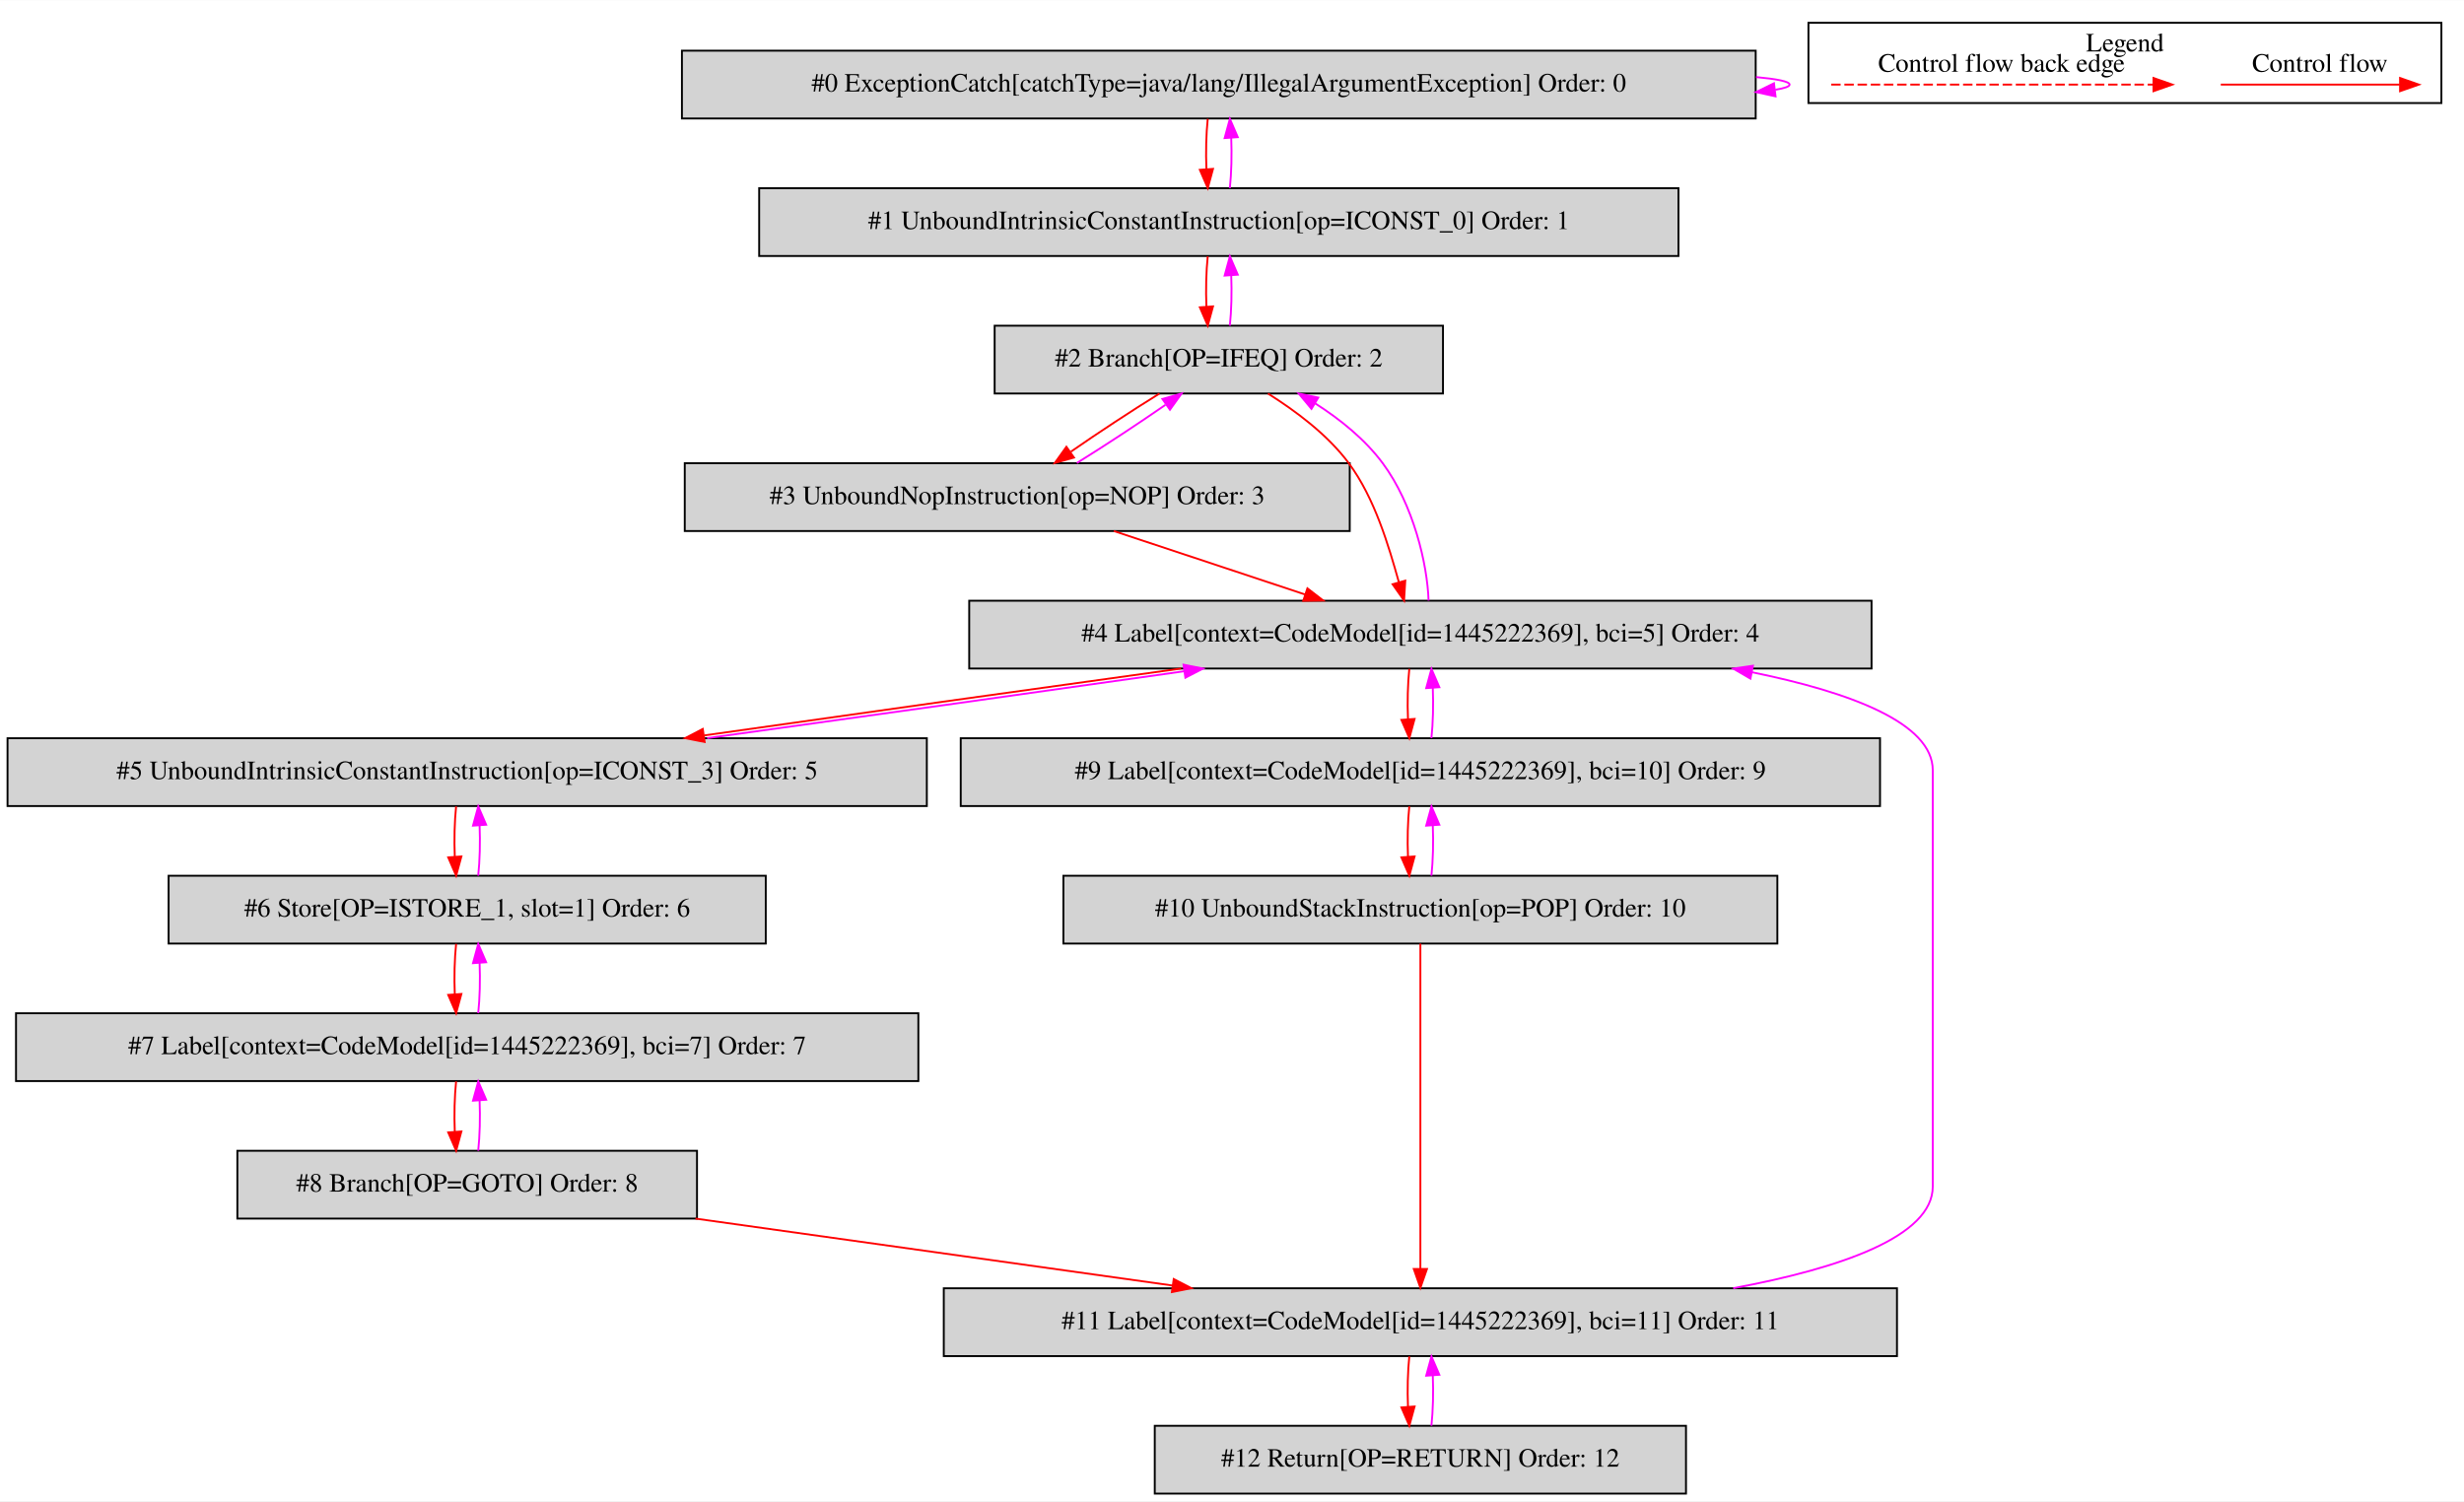
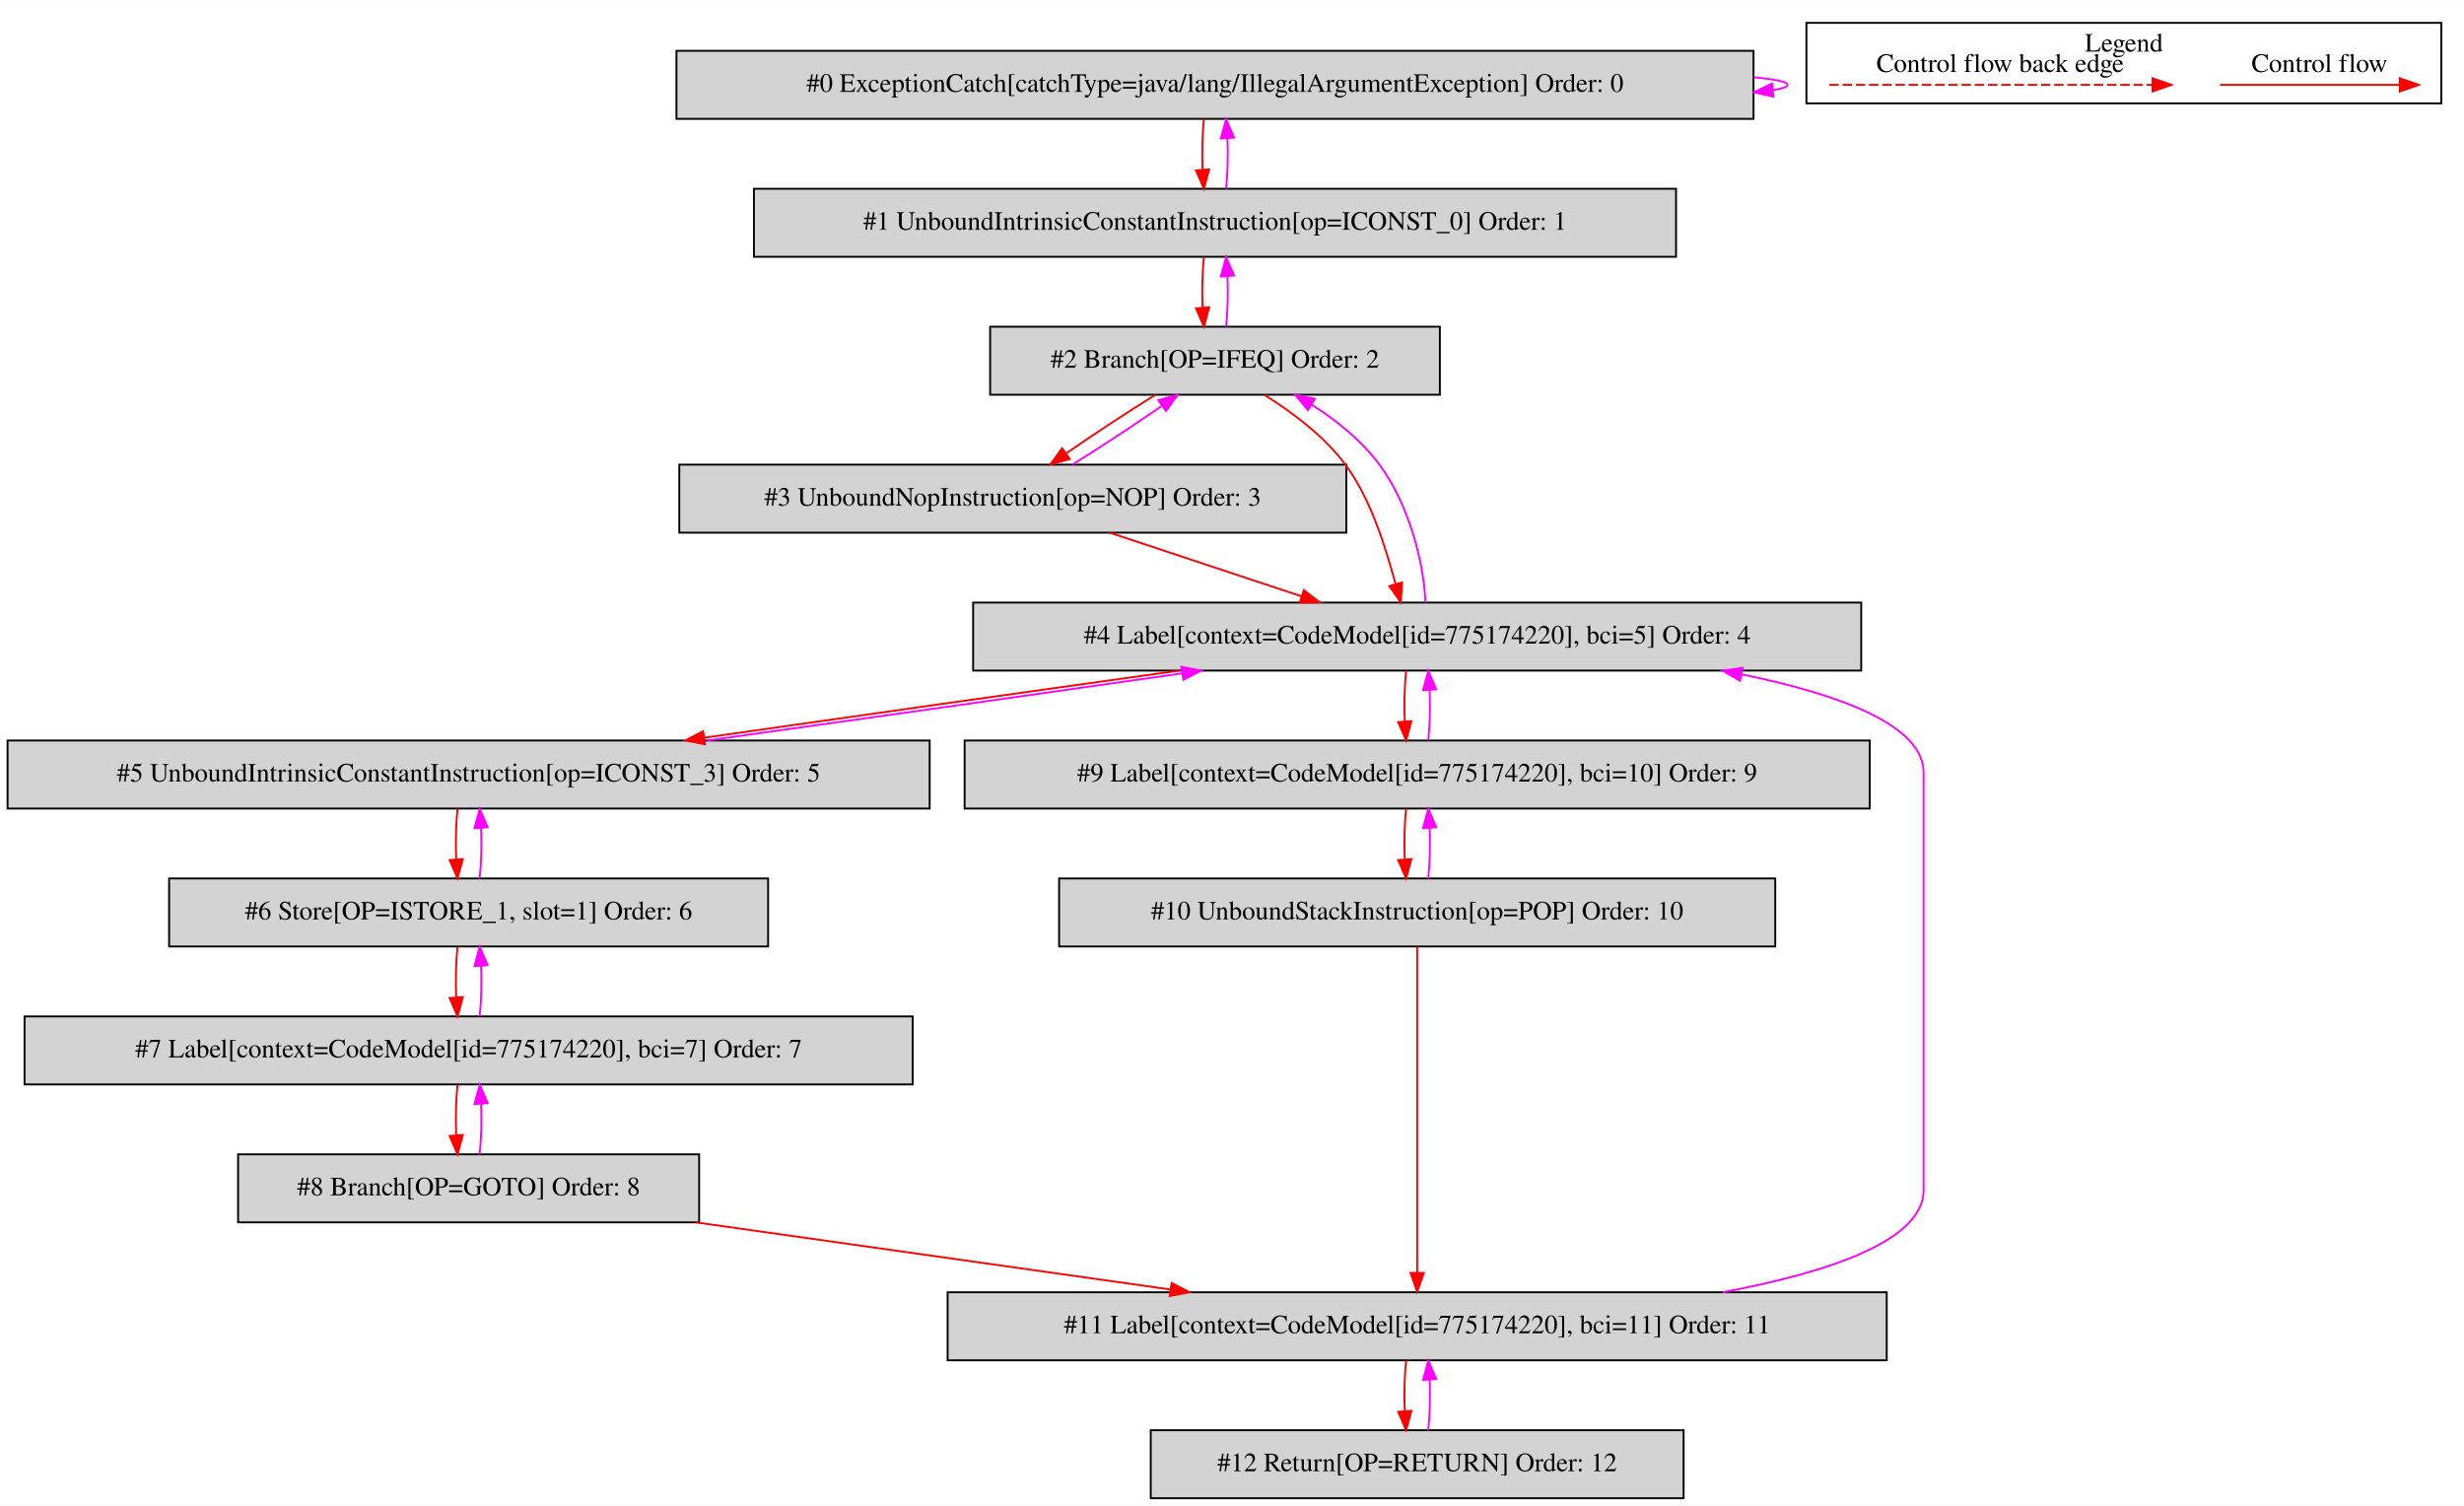
- <svg xmlns="http://www.w3.org/2000/svg" width="1308pt" height="797pt" viewBox="0.00 0.00 1308.00 796.80">
+ <svg xmlns="http://www.w3.org/2000/svg" width="1304pt" height="797pt" viewBox="0.00 0.00 1304.00 796.80">
  <g id="graph0" class="graph" transform="scale(1 1) rotate(0) translate(4 792.8)">
-     <polygon fill="white" stroke="transparent" points="-4,4 -4,-792.8 1304,-792.8 1304,4 -4,4" />
+     <polygon fill="white" stroke="transparent" points="-4,4 -4,-792.8 1300,-792.8 1300,4 -4,4" />
    <g id="clust1" class="cluster">
-       <polygon fill="none" stroke="black" points="956,-738.2 956,-780.8 1292,-780.8 1292,-738.2 956,-738.2" />
-       <text text-anchor="middle" x="1124" y="-765.6" font-family="Times,serif" font-size="14.00">Legend</text>
+       <polygon fill="none" stroke="black" points="952,-738.2 952,-780.8 1288,-780.8 1288,-738.2 952,-738.2" />
+       <text text-anchor="middle" x="1120" y="-765.6" font-family="Times,serif" font-size="14.00">Legend</text>
    </g>
    <g id="node1" class="node">
-       <polygon fill="lightgrey" stroke="black" points="928,-766 358,-766 358,-730 928,-730 928,-766" />
-       <text text-anchor="middle" x="643" y="-744.3" font-family="Times,serif" font-size="14.00">#0 ExceptionCatch[catchType=java/lang/IllegalArgumentException] Order: 0</text>
+       <polygon fill="lightgrey" stroke="black" points="924,-766 354,-766 354,-730 924,-730 924,-766" />
+       <text text-anchor="middle" x="639" y="-744.3" font-family="Times,serif" font-size="14.00">#0 ExceptionCatch[catchType=java/lang/IllegalArgumentException] Order: 0</text>
    </g>
    <g id="edge1" class="edge">
-       <path fill="none" stroke="fuchsia" d="M928.19,-751.98C939.48,-750.94 946,-749.62 946,-748 946,-746.96 943.32,-746.05 938.43,-745.25" />
-       <polygon fill="fuchsia" stroke="fuchsia" points="938.54,-741.74 928.19,-744.02 937.7,-748.69 938.54,-741.74" />
+       <path fill="none" stroke="fuchsia" d="M924.19,-751.98C935.48,-750.94 942,-749.62 942,-748 942,-746.96 939.32,-746.05 934.43,-745.25" />
+       <polygon fill="fuchsia" stroke="fuchsia" points="934.54,-741.74 924.19,-744.02 933.7,-748.69 934.54,-741.74" />
    </g>
    <g id="node2" class="node">
-       <polygon fill="lightgrey" stroke="black" points="887,-693 399,-693 399,-657 887,-657 887,-693" />
-       <text text-anchor="middle" x="643" y="-671.3" font-family="Times,serif" font-size="14.00">#1 UnboundIntrinsicConstantInstruction[op=ICONST_0] Order: 1</text>
+       <polygon fill="lightgrey" stroke="black" points="883,-693 395,-693 395,-657 883,-657 883,-693" />
+       <text text-anchor="middle" x="639" y="-671.3" font-family="Times,serif" font-size="14.00">#1 UnboundIntrinsicConstantInstruction[op=ICONST_0] Order: 1</text>
    </g>
    <g id="edge2" class="edge">
-       <path fill="none" stroke="red" d="M637.12,-729.81C636.28,-721.79 636.05,-712.05 636.42,-703.07" />
-       <polygon fill="red" stroke="red" points="639.92,-703.25 637.14,-693.03 632.94,-702.75 639.92,-703.25" />
+       <path fill="none" stroke="red" d="M633.12,-729.81C632.28,-721.79 632.05,-712.05 632.42,-703.07" />
+       <polygon fill="red" stroke="red" points="635.92,-703.25 633.14,-693.03 628.94,-702.75 635.92,-703.25" />
    </g>
    <g id="edge3" class="edge">
-       <path fill="none" stroke="fuchsia" d="M648.86,-693.03C649.71,-701.03 649.95,-710.77 649.59,-719.75" />
-       <polygon fill="fuchsia" stroke="fuchsia" points="646.09,-719.59 648.88,-729.81 653.07,-720.08 646.09,-719.59" />
+       <path fill="none" stroke="fuchsia" d="M644.86,-693.03C645.71,-701.03 645.95,-710.77 645.59,-719.75" />
+       <polygon fill="fuchsia" stroke="fuchsia" points="642.09,-719.59 644.88,-729.81 649.07,-720.08 642.09,-719.59" />
    </g>
    <g id="node3" class="node">
-       <polygon fill="lightgrey" stroke="black" points="762,-620 524,-620 524,-584 762,-584 762,-620" />
-       <text text-anchor="middle" x="643" y="-598.3" font-family="Times,serif" font-size="14.00">#2 Branch[OP=IFEQ] Order: 2</text>
+       <polygon fill="lightgrey" stroke="black" points="758,-620 520,-620 520,-584 758,-584 758,-620" />
+       <text text-anchor="middle" x="639" y="-598.3" font-family="Times,serif" font-size="14.00">#2 Branch[OP=IFEQ] Order: 2</text>
    </g>
    <g id="edge4" class="edge">
-       <path fill="none" stroke="red" d="M637.12,-656.81C636.28,-648.79 636.05,-639.05 636.42,-630.07" />
-       <polygon fill="red" stroke="red" points="639.92,-630.25 637.14,-620.03 632.94,-629.75 639.92,-630.25" />
+       <path fill="none" stroke="red" d="M633.12,-656.81C632.28,-648.79 632.05,-639.05 632.42,-630.07" />
+       <polygon fill="red" stroke="red" points="635.92,-630.25 633.14,-620.03 628.94,-629.75 635.92,-630.25" />
    </g>
    <g id="edge5" class="edge">
-       <path fill="none" stroke="fuchsia" d="M648.86,-620.03C649.71,-628.03 649.95,-637.77 649.59,-646.75" />
-       <polygon fill="fuchsia" stroke="fuchsia" points="646.09,-646.59 648.88,-656.81 653.07,-647.08 646.09,-646.59" />
+       <path fill="none" stroke="fuchsia" d="M644.86,-620.03C645.71,-628.03 645.95,-637.77 645.59,-646.75" />
+       <polygon fill="fuchsia" stroke="fuchsia" points="642.09,-646.59 644.88,-656.81 649.07,-647.08 642.09,-646.59" />
    </g>
    <g id="node4" class="node">
-       <polygon fill="lightgrey" stroke="black" points="712.5,-547 359.5,-547 359.5,-511 712.5,-511 712.5,-547" />
-       <text text-anchor="middle" x="536" y="-525.3" font-family="Times,serif" font-size="14.00">#3 UnboundNopInstruction[op=NOP] Order: 3</text>
+       <polygon fill="lightgrey" stroke="black" points="708.5,-547 355.5,-547 355.5,-511 708.5,-511 708.5,-547" />
+       <text text-anchor="middle" x="532" y="-525.3" font-family="Times,serif" font-size="14.00">#3 UnboundNopInstruction[op=NOP] Order: 3</text>
    </g>
    <g id="edge6" class="edge">
-       <path fill="none" stroke="red" d="M611.51,-583.99C596.6,-574.75 579.01,-563.19 564.5,-553.14" />
-       <polygon fill="red" stroke="red" points="566.12,-550 555.92,-547.11 562.09,-555.73 566.12,-550" />
+       <path fill="none" stroke="red" d="M607.51,-583.99C592.6,-574.75 575.01,-563.19 560.5,-553.14" />
+       <polygon fill="red" stroke="red" points="562.12,-550 551.92,-547.11 558.09,-555.73 562.12,-550" />
    </g>
    <g id="node5" class="node">
-       <polygon fill="lightgrey" stroke="black" points="989.5,-474 510.5,-474 510.5,-438 989.5,-438 989.5,-474" />
-       <text text-anchor="middle" x="750" y="-452.3" font-family="Times,serif" font-size="14.00">#4 Label[context=CodeModel[id=1445222369], bci=5] Order: 4</text>
+       <polygon fill="lightgrey" stroke="black" points="981,-474 511,-474 511,-438 981,-438 981,-474" />
+       <text text-anchor="middle" x="746" y="-452.3" font-family="Times,serif" font-size="14.00">#4 Label[context=CodeModel[id=775174220], bci=5] Order: 4</text>
    </g>
    <g id="edge8" class="edge">
-       <path fill="none" stroke="red" d="M669.09,-583.98C683.53,-574.87 700.61,-562.34 712,-547 725.79,-528.43 733.18,-503.03 738.55,-483.95" />
-       <polygon fill="red" stroke="red" points="741.98,-484.66 741.34,-474.09 735.25,-482.75 741.98,-484.66" />
+       <path fill="none" stroke="red" d="M665.09,-583.98C679.53,-574.87 696.61,-562.34 708,-547 721.79,-528.43 729.18,-503.03 734.55,-483.95" />
+       <polygon fill="red" stroke="red" points="737.98,-484.66 737.34,-474.09 731.25,-482.75 737.98,-484.66" />
    </g>
    <g id="edge7" class="edge">
-       <path fill="none" stroke="fuchsia" d="M567.66,-547.11C582.59,-556.37 600.18,-567.94 614.66,-577.97" />
-       <polygon fill="fuchsia" stroke="fuchsia" points="613.04,-581.11 623.23,-583.99 617.06,-575.38 613.04,-581.11" />
+       <path fill="none" stroke="fuchsia" d="M563.66,-547.11C578.59,-556.37 596.18,-567.94 610.66,-577.97" />
+       <polygon fill="fuchsia" stroke="fuchsia" points="609.04,-581.11 619.23,-583.99 613.06,-575.38 609.04,-581.11" />
    </g>
    <g id="edge9" class="edge">
-       <path fill="none" stroke="red" d="M587.26,-510.99C617.74,-500.88 656.59,-487.99 688.69,-477.34" />
-       <polygon fill="red" stroke="red" points="690.03,-480.58 698.42,-474.11 687.82,-473.94 690.03,-480.58" />
+       <path fill="none" stroke="red" d="M583.26,-510.99C613.74,-500.88 652.59,-487.99 684.69,-477.34" />
+       <polygon fill="red" stroke="red" points="686.03,-480.58 694.42,-474.11 683.82,-473.94 686.03,-480.58" />
    </g>
    <g id="edge10" class="edge">
-       <path fill="none" stroke="fuchsia" d="M754.35,-474.09C753.7,-493.39 746.34,-524.99 730,-547 720.66,-559.58 707.49,-570.27 694.16,-578.74" />
-       <polygon fill="fuchsia" stroke="fuchsia" points="692.19,-575.84 685.41,-583.98 695.79,-581.84 692.19,-575.84" />
+       <path fill="none" stroke="fuchsia" d="M750.35,-474.09C749.7,-493.39 742.34,-524.99 726,-547 716.66,-559.58 703.49,-570.27 690.16,-578.74" />
+       <polygon fill="fuchsia" stroke="fuchsia" points="688.19,-575.84 681.41,-583.98 691.79,-581.84 688.19,-575.84" />
    </g>
    <g id="node6" class="node">
      <polygon fill="lightgrey" stroke="black" points="488,-401 0,-401 0,-365 488,-365 488,-401" />
      <text text-anchor="middle" x="244" y="-379.3" font-family="Times,serif" font-size="14.00">#5 UnboundIntrinsicConstantInstruction[op=ICONST_3] Order: 5</text>
    </g>
    <g id="edge11" class="edge">
-       <path fill="none" stroke="red" d="M622.94,-437.99C545.56,-427.29 447.1,-413.49 369.92,-402.51" />
-       <polygon fill="red" stroke="red" points="370.05,-399 359.66,-401.05 369.07,-405.93 370.05,-399" />
+       <path fill="none" stroke="red" d="M619.9,-437.99C543.12,-427.29 445.44,-413.49 368.88,-402.51" />
+       <polygon fill="red" stroke="red" points="369.1,-399.01 358.7,-401.05 368.1,-405.94 369.1,-399.01" />
    </g>
    <g id="node10" class="node">
-       <polygon fill="lightgrey" stroke="black" points="994,-401 506,-401 506,-365 994,-365 994,-401" />
-       <text text-anchor="middle" x="750" y="-379.3" font-family="Times,serif" font-size="14.00">#9 Label[context=CodeModel[id=1445222369], bci=10] Order: 9</text>
+       <polygon fill="lightgrey" stroke="black" points="985.5,-401 506.5,-401 506.5,-365 985.5,-365 985.5,-401" />
+       <text text-anchor="middle" x="746" y="-379.3" font-family="Times,serif" font-size="14.00">#9 Label[context=CodeModel[id=775174220], bci=10] Order: 9</text>
    </g>
    <g id="edge19" class="edge">
-       <path fill="none" stroke="red" d="M744.12,-437.81C743.28,-429.79 743.05,-420.05 743.42,-411.07" />
-       <polygon fill="red" stroke="red" points="746.92,-411.25 744.14,-401.03 739.94,-410.75 746.92,-411.25" />
+       <path fill="none" stroke="red" d="M740.12,-437.81C739.28,-429.79 739.05,-420.05 739.42,-411.07" />
+       <polygon fill="red" stroke="red" points="742.92,-411.25 740.14,-401.03 735.94,-410.75 742.92,-411.25" />
    </g>
    <g id="edge12" class="edge">
-       <path fill="none" stroke="fuchsia" d="M371.39,-401.05C448.83,-411.76 547.29,-425.57 624.41,-436.53" />
-       <polygon fill="fuchsia" stroke="fuchsia" points="624.27,-440.05 634.66,-437.99 625.25,-433.12 624.27,-440.05" />
+       <path fill="none" stroke="fuchsia" d="M370.43,-401.05C447.27,-411.76 544.95,-425.57 621.45,-436.53" />
+       <polygon fill="fuchsia" stroke="fuchsia" points="621.22,-440.04 631.62,-437.99 622.22,-433.11 621.22,-440.04" />
    </g>
    <g id="node7" class="node">
      <polygon fill="lightgrey" stroke="black" points="402.5,-328 85.5,-328 85.5,-292 402.5,-292 402.5,-328" />
      <text text-anchor="middle" x="244" y="-306.3" font-family="Times,serif" font-size="14.00">#6 Store[OP=ISTORE_1, slot=1] Order: 6</text>
    </g>
    <g id="edge13" class="edge">
      <path fill="none" stroke="red" d="M238.12,-364.81C237.28,-356.79 237.05,-347.05 237.42,-338.07" />
      <polygon fill="red" stroke="red" points="240.92,-338.25 238.14,-328.03 233.94,-337.75 240.92,-338.25" />
    </g>
    <g id="edge14" class="edge">
      <path fill="none" stroke="fuchsia" d="M249.86,-328.03C250.71,-336.03 250.95,-345.77 250.59,-354.75" />
      <polygon fill="fuchsia" stroke="fuchsia" points="247.09,-354.59 249.88,-364.81 254.07,-355.08 247.09,-354.59" />
    </g>
    <g id="node8" class="node">
-       <polygon fill="lightgrey" stroke="black" points="483.5,-255 4.5,-255 4.5,-219 483.5,-219 483.5,-255" />
-       <text text-anchor="middle" x="244" y="-233.3" font-family="Times,serif" font-size="14.00">#7 Label[context=CodeModel[id=1445222369], bci=7] Order: 7</text>
+       <polygon fill="lightgrey" stroke="black" points="479,-255 9,-255 9,-219 479,-219 479,-255" />
+       <text text-anchor="middle" x="244" y="-233.3" font-family="Times,serif" font-size="14.00">#7 Label[context=CodeModel[id=775174220], bci=7] Order: 7</text>
    </g>
    <g id="edge15" class="edge">
      <path fill="none" stroke="red" d="M238.12,-291.81C237.28,-283.79 237.05,-274.05 237.42,-265.07" />
      <polygon fill="red" stroke="red" points="240.92,-265.25 238.14,-255.03 233.94,-264.75 240.92,-265.25" />
    </g>
    <g id="edge16" class="edge">
      <path fill="none" stroke="fuchsia" d="M249.86,-255.03C250.71,-263.03 250.95,-272.77 250.59,-281.75" />
      <polygon fill="fuchsia" stroke="fuchsia" points="247.09,-281.59 249.88,-291.81 254.07,-282.08 247.09,-281.59" />
    </g>
    <g id="node9" class="node">
      <polygon fill="lightgrey" stroke="black" points="366,-182 122,-182 122,-146 366,-146 366,-182" />
      <text text-anchor="middle" x="244" y="-160.3" font-family="Times,serif" font-size="14.00">#8 Branch[OP=GOTO] Order: 8</text>
    </g>
    <g id="edge17" class="edge">
      <path fill="none" stroke="red" d="M238.12,-218.81C237.28,-210.79 237.05,-201.05 237.42,-192.07" />
      <polygon fill="red" stroke="red" points="240.92,-192.25 238.14,-182.03 233.94,-191.75 240.92,-192.25" />
    </g>
    <g id="edge18" class="edge">
      <path fill="none" stroke="fuchsia" d="M249.86,-182.03C250.71,-190.03 250.95,-199.77 250.59,-208.75" />
      <polygon fill="fuchsia" stroke="fuchsia" points="247.09,-208.59 249.88,-218.81 254.07,-209.08 247.09,-208.59" />
    </g>
    <g id="node12" class="node">
-       <polygon fill="lightgrey" stroke="black" points="1003,-109 497,-109 497,-73 1003,-73 1003,-109" />
-       <text text-anchor="middle" x="750" y="-87.3" font-family="Times,serif" font-size="14.00">#11 Label[context=CodeModel[id=1445222369], bci=11] Order: 11</text>
+       <polygon fill="lightgrey" stroke="black" points="994.5,-109 497.5,-109 497.5,-73 994.5,-73 994.5,-109" />
+       <text text-anchor="middle" x="746" y="-87.3" font-family="Times,serif" font-size="14.00">#11 Label[context=CodeModel[id=775174220], bci=11] Order: 11</text>
    </g>
    <g id="edge23" class="edge">
-       <path fill="none" stroke="red" d="M365.2,-145.99C441.6,-135.27 540.26,-121.43 618.54,-110.45" />
-       <polygon fill="red" stroke="red" points="619.06,-113.91 628.47,-109.05 618.09,-106.98 619.06,-113.91" />
+       <path fill="none" stroke="red" d="M364.24,-145.99C439.89,-135.29 537.52,-121.49 615.11,-110.51" />
+       <polygon fill="red" stroke="red" points="616.02,-113.92 625.44,-109.05 615.04,-106.99 616.02,-113.92" />
    </g>
    <g id="edge20" class="edge">
-       <path fill="none" stroke="fuchsia" d="M755.86,-401.03C756.71,-409.03 756.95,-418.77 756.59,-427.75" />
-       <polygon fill="fuchsia" stroke="fuchsia" points="753.09,-427.59 755.88,-437.81 760.07,-428.08 753.09,-427.59" />
+       <path fill="none" stroke="fuchsia" d="M751.86,-401.03C752.71,-409.03 752.95,-418.77 752.59,-427.75" />
+       <polygon fill="fuchsia" stroke="fuchsia" points="749.09,-427.59 751.88,-437.81 756.07,-428.08 749.09,-427.59" />
    </g>
    <g id="node11" class="node">
-       <polygon fill="lightgrey" stroke="black" points="939.5,-328 560.5,-328 560.5,-292 939.5,-292 939.5,-328" />
-       <text text-anchor="middle" x="750" y="-306.3" font-family="Times,serif" font-size="14.00">#10 UnboundStackInstruction[op=POP] Order: 10</text>
+       <polygon fill="lightgrey" stroke="black" points="935.5,-328 556.5,-328 556.5,-292 935.5,-292 935.5,-328" />
+       <text text-anchor="middle" x="746" y="-306.3" font-family="Times,serif" font-size="14.00">#10 UnboundStackInstruction[op=POP] Order: 10</text>
    </g>
    <g id="edge21" class="edge">
-       <path fill="none" stroke="red" d="M744.12,-364.81C743.28,-356.79 743.05,-347.05 743.42,-338.07" />
-       <polygon fill="red" stroke="red" points="746.92,-338.25 744.14,-328.03 739.94,-337.75 746.92,-338.25" />
+       <path fill="none" stroke="red" d="M740.12,-364.81C739.28,-356.79 739.05,-347.05 739.42,-338.07" />
+       <polygon fill="red" stroke="red" points="742.92,-338.25 740.14,-328.03 735.94,-337.75 742.92,-338.25" />
    </g>
    <g id="edge22" class="edge">
-       <path fill="none" stroke="fuchsia" d="M755.86,-328.03C756.71,-336.03 756.95,-345.77 756.59,-354.75" />
-       <polygon fill="fuchsia" stroke="fuchsia" points="753.09,-354.59 755.88,-364.81 760.07,-355.08 753.09,-354.59" />
+       <path fill="none" stroke="fuchsia" d="M751.86,-328.03C752.71,-336.03 752.95,-345.77 752.59,-354.75" />
+       <polygon fill="fuchsia" stroke="fuchsia" points="749.09,-354.59 751.88,-364.81 756.07,-355.08 749.09,-354.59" />
    </g>
    <g id="edge24" class="edge">
-       <path fill="none" stroke="red" d="M750,-291.97C750,-254.51 750,-164.68 750,-119.26" />
-       <polygon fill="red" stroke="red" points="753.5,-119.25 750,-109.25 746.5,-119.25 753.5,-119.25" />
+       <path fill="none" stroke="red" d="M746,-291.97C746,-254.51 746,-164.68 746,-119.26" />
+       <polygon fill="red" stroke="red" points="749.5,-119.25 746,-109.25 742.5,-119.25 749.5,-119.25" />
    </g>
    <g id="edge25" class="edge">
-       <path fill="none" stroke="fuchsia" d="M916.06,-109.04C972.69,-119.58 1022,-136.4 1022,-163 1022,-384 1022,-384 1022,-384 1022,-409.04 978.3,-425.41 925.93,-436.05" />
-       <polygon fill="fuchsia" stroke="fuchsia" points="925.21,-432.62 916.06,-437.96 926.54,-439.49 925.21,-432.62" />
+       <path fill="none" stroke="fuchsia" d="M907.69,-109.04C964.29,-119.62 1014,-136.47 1014,-163 1014,-384 1014,-384 1014,-384 1014,-408.98 969.95,-425.37 917.56,-436.04" />
+       <polygon fill="fuchsia" stroke="fuchsia" points="916.84,-432.61 907.69,-437.96 918.18,-439.48 916.84,-432.61" />
    </g>
    <g id="node13" class="node">
-       <polygon fill="lightgrey" stroke="black" points="891,-36 609,-36 609,0 891,0 891,-36" />
-       <text text-anchor="middle" x="750" y="-14.3" font-family="Times,serif" font-size="14.00">#12 Return[OP=RETURN] Order: 12</text>
+       <polygon fill="lightgrey" stroke="black" points="887,-36 605,-36 605,0 887,0 887,-36" />
+       <text text-anchor="middle" x="746" y="-14.3" font-family="Times,serif" font-size="14.00">#12 Return[OP=RETURN] Order: 12</text>
    </g>
    <g id="edge26" class="edge">
-       <path fill="none" stroke="red" d="M744.12,-72.81C743.28,-64.79 743.05,-55.05 743.42,-46.07" />
-       <polygon fill="red" stroke="red" points="746.92,-46.25 744.14,-36.03 739.94,-45.75 746.92,-46.25" />
+       <path fill="none" stroke="red" d="M740.12,-72.81C739.28,-64.79 739.05,-55.05 739.42,-46.07" />
+       <polygon fill="red" stroke="red" points="742.92,-46.25 740.14,-36.03 735.94,-45.75 742.92,-46.25" />
    </g>
    <g id="edge27" class="edge">
-       <path fill="none" stroke="fuchsia" d="M755.86,-36.03C756.71,-44.03 756.95,-53.77 756.59,-62.75" />
-       <polygon fill="fuchsia" stroke="fuchsia" points="753.09,-62.59 755.88,-72.81 760.07,-63.08 753.09,-62.59" />
+       <path fill="none" stroke="fuchsia" d="M751.86,-36.03C752.71,-44.03 752.95,-53.77 752.59,-62.75" />
+       <polygon fill="fuchsia" stroke="fuchsia" points="749.09,-62.59 751.88,-72.81 756.07,-63.08 749.09,-62.59" />
    </g>
    <g id="edge28" class="edge">
-       <path fill="none" stroke="red" d="M1174.89,-748C1186.11,-748 1244.24,-748 1269.86,-748" />
-       <polygon fill="red" stroke="red" points="1270.06,-751.5 1280.06,-748 1270.06,-744.5 1270.06,-751.5" />
-       <text text-anchor="middle" x="1227.5" y="-754.8" font-family="Times,serif" font-size="14.00">Control flow</text>
+       <path fill="none" stroke="red" d="M1170.89,-748C1182.11,-748 1240.24,-748 1265.86,-748" />
+       <polygon fill="red" stroke="red" points="1266.06,-751.5 1276.06,-748 1266.06,-744.5 1266.06,-751.5" />
+       <text text-anchor="middle" x="1223.5" y="-754.8" font-family="Times,serif" font-size="14.00">Control flow</text>
    </g>
    <g id="edge29" class="edge">
-       <path fill="none" stroke="red" stroke-dasharray="5,2" d="M968.08,-748C985.05,-748 1101.21,-748 1139.08,-748" />
-       <polygon fill="red" stroke="red" points="1139.17,-751.5 1149.17,-748 1139.17,-744.5 1139.17,-751.5" />
-       <text text-anchor="middle" x="1058.5" y="-754.8" font-family="Times,serif" font-size="14.00">Control flow back edge</text>
+       <path fill="none" stroke="red" stroke-dasharray="5,2" d="M964.08,-748C981.05,-748 1097.21,-748 1135.08,-748" />
+       <polygon fill="red" stroke="red" points="1135.17,-751.5 1145.17,-748 1135.17,-744.5 1135.17,-751.5" />
+       <text text-anchor="middle" x="1054.5" y="-754.8" font-family="Times,serif" font-size="14.00">Control flow back edge</text>
    </g>
  </g>
</svg>
